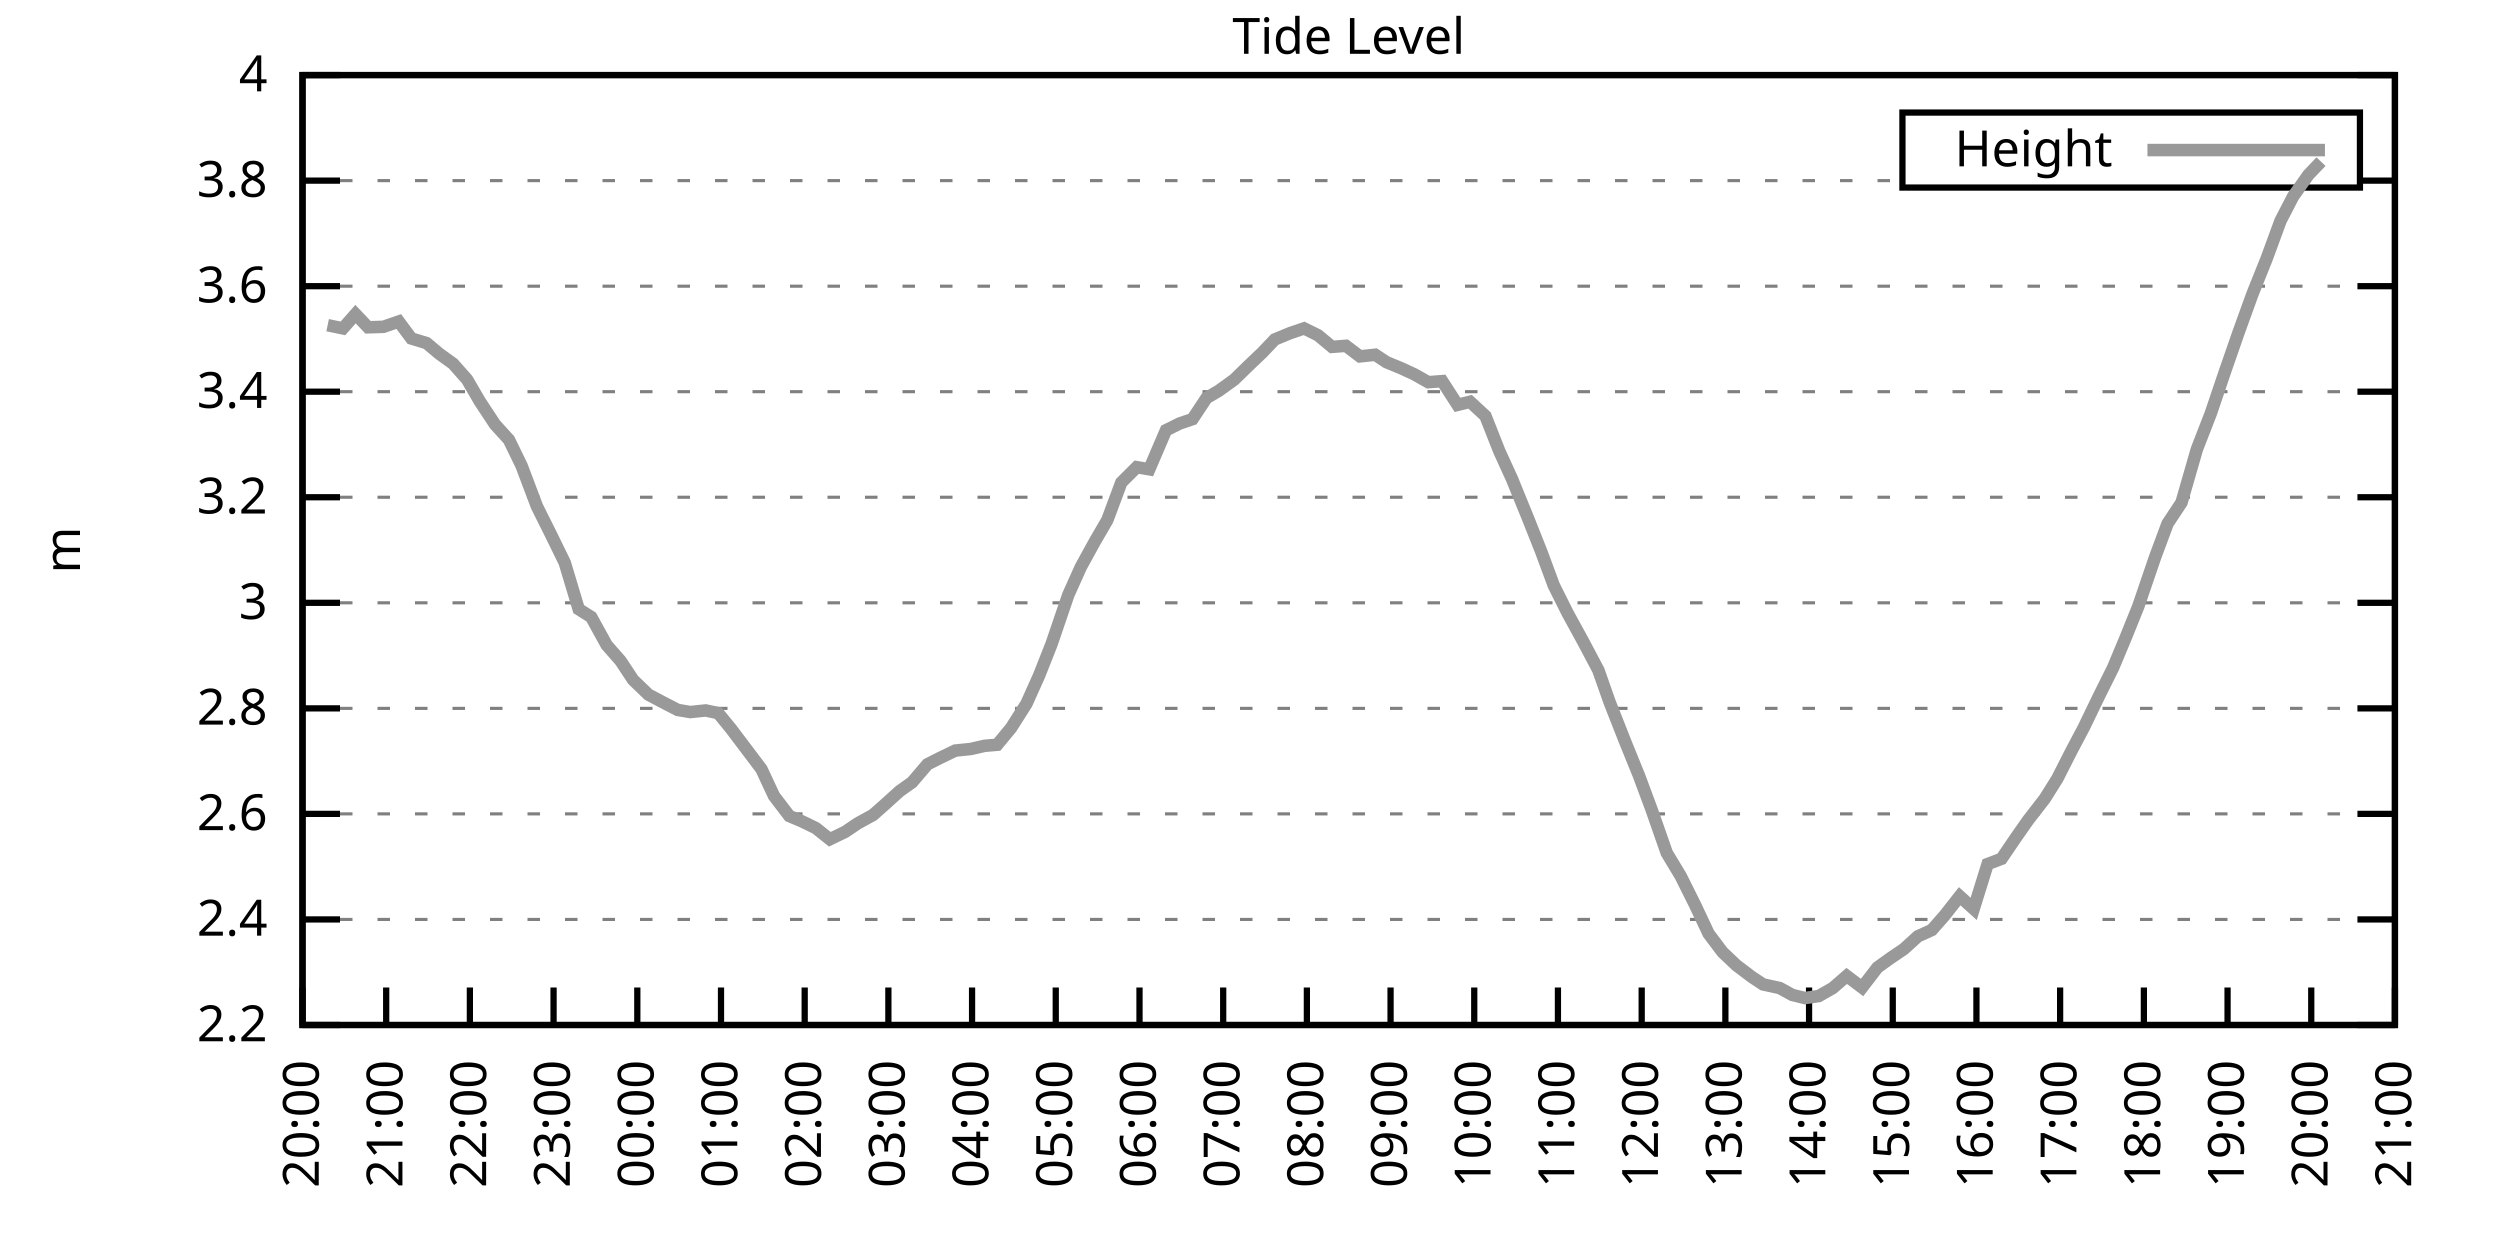
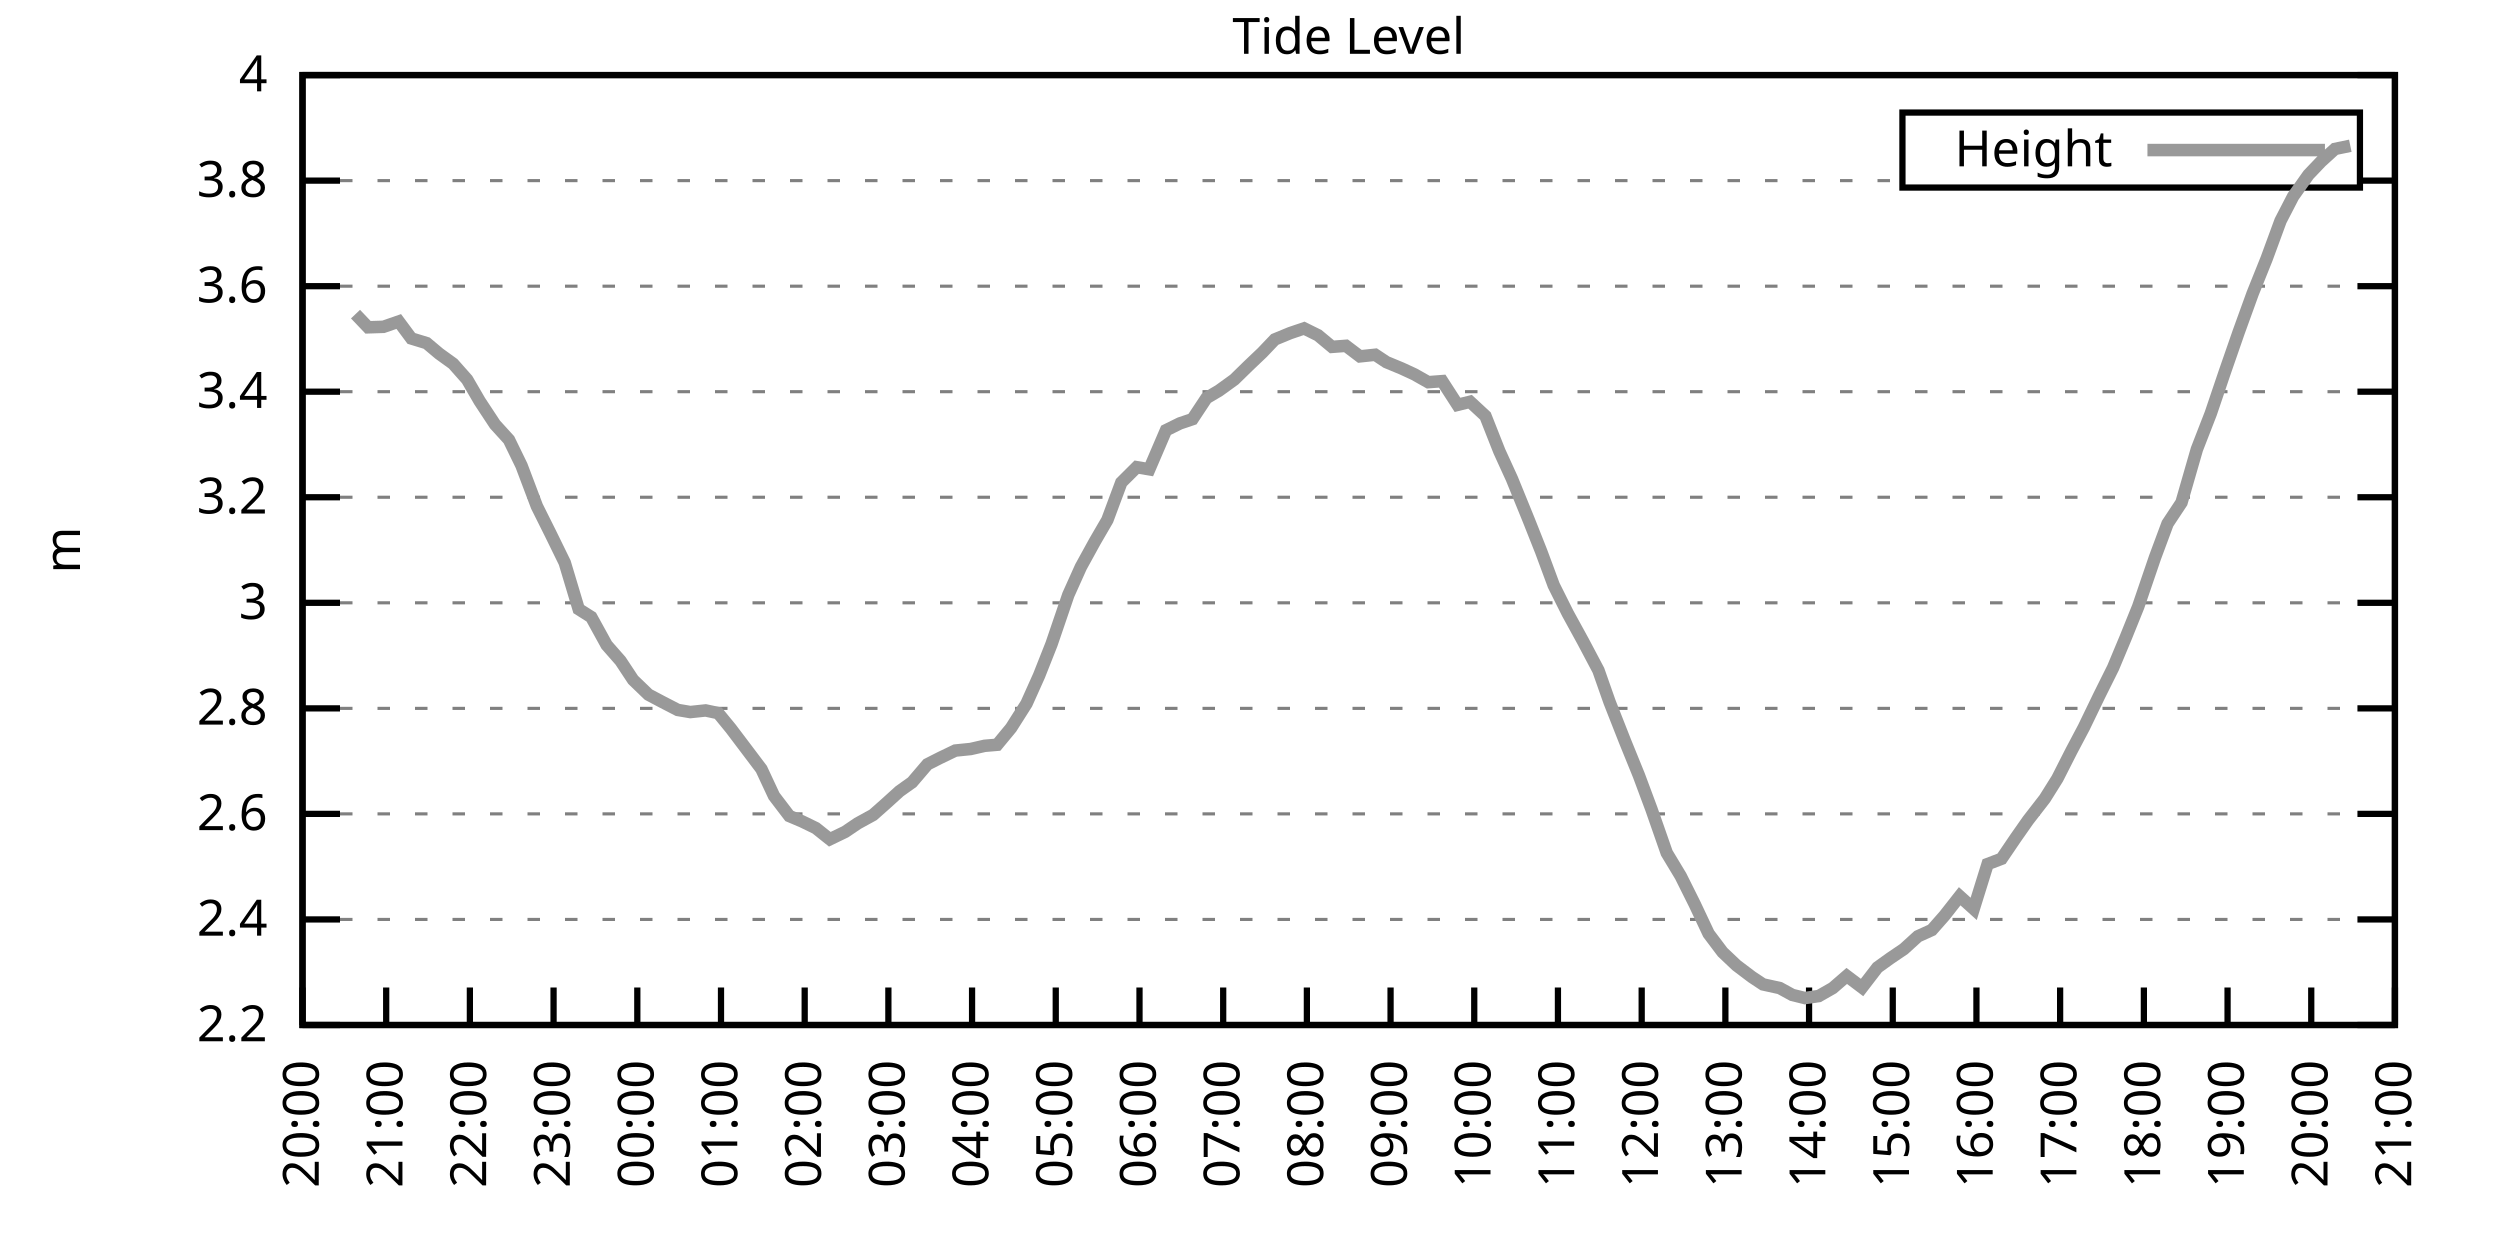
<svg xmlns="http://www.w3.org/2000/svg" xmlns:xlink="http://www.w3.org/1999/xlink" width="400" height="200" viewBox="0 0 400 200">
  <g id="gnuplot_canvas">
    <rect x="0" y="0" width="400" height="200" fill="none" />
    <defs>
      <circle id="gpDot" r="0.5" stroke-width="0.5" stroke="currentColor" />
      <path id="gpPt0" stroke-width="0.333" stroke="currentColor" d="M-1,0 h2 M0,-1 v2" />
      <path id="gpPt1" stroke-width="0.333" stroke="currentColor" d="M-1,-1 L1,1 M1,-1 L-1,1" />
      <path id="gpPt2" stroke-width="0.333" stroke="currentColor" d="M-1,0 L1,0 M0,-1 L0,1 M-1,-1 L1,1 M-1,1 L1,-1" />
      <rect id="gpPt3" stroke-width="0.333" stroke="currentColor" x="-1" y="-1" width="2" height="2" />
      <rect id="gpPt4" stroke-width="0.333" stroke="currentColor" fill="currentColor" x="-1" y="-1" width="2" height="2" />
      <circle id="gpPt5" stroke-width="0.333" stroke="currentColor" cx="0" cy="0" r="1" />
      <use xlink:href="#gpPt5" id="gpPt6" fill="currentColor" stroke="none" />
      <path id="gpPt7" stroke-width="0.333" stroke="currentColor" d="M0,-1.33 L-1.33,0.67 L1.33,0.67 z" />
      <use xlink:href="#gpPt7" id="gpPt8" fill="currentColor" stroke="none" />
      <use xlink:href="#gpPt7" id="gpPt9" stroke="currentColor" transform="rotate(180)" />
      <use xlink:href="#gpPt9" id="gpPt10" fill="currentColor" stroke="none" />
      <use xlink:href="#gpPt3" id="gpPt11" stroke="currentColor" transform="rotate(45)" />
      <use xlink:href="#gpPt11" id="gpPt12" fill="currentColor" stroke="none" />
      <path id="gpPt13" stroke-width="0.333" stroke="currentColor" d="M0,1.330 L1.265,0.411 L0.782,-1.067 L-0.782,-1.076 L-1.265,0.411 z" />
      <use xlink:href="#gpPt13" id="gpPt14" fill="currentColor" stroke="none" />
      <filter id="textbox" filterUnits="objectBoundingBox" x="0" y="0" height="1" width="1">
        <feFlood flood-color="white" flood-opacity="1" result="bgnd" />
        <feComposite in="SourceGraphic" in2="bgnd" operator="atop" />
      </filter>
      <filter id="greybox" filterUnits="objectBoundingBox" x="0" y="0" height="1" width="1">
        <feFlood flood-color="lightgrey" flood-opacity="1" result="grey" />
        <feComposite in="SourceGraphic" in2="grey" operator="atop" />
      </filter>
    </defs>
    <g fill="none" color="white" stroke="currentColor" stroke-width="1.00" stroke-linecap="butt" stroke-linejoin="miter">
</g>
    <g fill="none" color="black" stroke="currentColor" stroke-width="1.00" stroke-linecap="butt" stroke-linejoin="miter">
      <g stroke="none" shape-rendering="crispEdges">
        <polygon fill="rgb(255, 255, 255)" points="48.40,164.00 383.18,164.00 383.18,12.02 48.40,12.02 " />
      </g>
    </g>
    <g fill="none" color="black" stroke="currentColor" stroke-width="1.00" stroke-linecap="butt" stroke-linejoin="miter">
</g>
    <g fill="none" color="black" stroke="black" stroke-width="0.50" stroke-linecap="butt" stroke-linejoin="miter">
</g>
    <g fill="none" color="gray" stroke="currentColor" stroke-width="0.50" stroke-linecap="butt" stroke-linejoin="miter">
      <path stroke="gray" stroke-dasharray="2,4" class="gridline" d="M48.40,164.00 L383.19,164.00  " />
    </g>
    <g fill="none" color="gray" stroke="gray" stroke-width="1.00" stroke-linecap="butt" stroke-linejoin="miter">
</g>
    <g fill="none" color="black" stroke="currentColor" stroke-width="1.00" stroke-linecap="butt" stroke-linejoin="miter">
      <path stroke="black" d="M48.40,164.00 L54.40,164.00 M383.19,164.00 L377.19,164.00  " />
      <g transform="translate(42.80,166.60)" stroke="none" fill="black" font-family="Sans" font-size="8.00" text-anchor="end">
        <text>
          <tspan font-family="Sans"> 2.2</tspan>
        </text>
      </g>
    </g>
    <g fill="none" color="black" stroke="currentColor" stroke-width="1.00" stroke-linecap="butt" stroke-linejoin="miter">
</g>
    <g fill="none" color="black" stroke="black" stroke-width="0.50" stroke-linecap="butt" stroke-linejoin="miter">
</g>
    <g fill="none" color="gray" stroke="currentColor" stroke-width="0.50" stroke-linecap="butt" stroke-linejoin="miter">
      <path stroke="gray" stroke-dasharray="2,4" class="gridline" d="M48.40,147.11 L383.19,147.11  " />
    </g>
    <g fill="none" color="gray" stroke="gray" stroke-width="1.00" stroke-linecap="butt" stroke-linejoin="miter">
</g>
    <g fill="none" color="black" stroke="currentColor" stroke-width="1.00" stroke-linecap="butt" stroke-linejoin="miter">
      <path stroke="black" d="M48.40,147.11 L54.40,147.11 M383.19,147.11 L377.19,147.11  " />
      <g transform="translate(42.80,149.71)" stroke="none" fill="black" font-family="Sans" font-size="8.00" text-anchor="end">
        <text>
          <tspan font-family="Sans"> 2.4</tspan>
        </text>
      </g>
    </g>
    <g fill="none" color="black" stroke="currentColor" stroke-width="1.00" stroke-linecap="butt" stroke-linejoin="miter">
</g>
    <g fill="none" color="black" stroke="black" stroke-width="0.50" stroke-linecap="butt" stroke-linejoin="miter">
</g>
    <g fill="none" color="gray" stroke="currentColor" stroke-width="0.50" stroke-linecap="butt" stroke-linejoin="miter">
      <path stroke="gray" stroke-dasharray="2,4" class="gridline" d="M48.40,130.22 L383.19,130.22  " />
    </g>
    <g fill="none" color="gray" stroke="gray" stroke-width="1.00" stroke-linecap="butt" stroke-linejoin="miter">
</g>
    <g fill="none" color="black" stroke="currentColor" stroke-width="1.00" stroke-linecap="butt" stroke-linejoin="miter">
      <path stroke="black" d="M48.40,130.22 L54.40,130.22 M383.19,130.22 L377.19,130.22  " />
      <g transform="translate(42.80,132.82)" stroke="none" fill="black" font-family="Sans" font-size="8.00" text-anchor="end">
        <text>
          <tspan font-family="Sans"> 2.6</tspan>
        </text>
      </g>
    </g>
    <g fill="none" color="black" stroke="currentColor" stroke-width="1.00" stroke-linecap="butt" stroke-linejoin="miter">
</g>
    <g fill="none" color="black" stroke="black" stroke-width="0.50" stroke-linecap="butt" stroke-linejoin="miter">
</g>
    <g fill="none" color="gray" stroke="currentColor" stroke-width="0.50" stroke-linecap="butt" stroke-linejoin="miter">
      <path stroke="gray" stroke-dasharray="2,4" class="gridline" d="M48.40,113.34 L383.19,113.34  " />
    </g>
    <g fill="none" color="gray" stroke="gray" stroke-width="1.00" stroke-linecap="butt" stroke-linejoin="miter">
</g>
    <g fill="none" color="black" stroke="currentColor" stroke-width="1.00" stroke-linecap="butt" stroke-linejoin="miter">
      <path stroke="black" d="M48.40,113.34 L54.40,113.34 M383.19,113.34 L377.19,113.34  " />
      <g transform="translate(42.80,115.94)" stroke="none" fill="black" font-family="Sans" font-size="8.00" text-anchor="end">
        <text>
          <tspan font-family="Sans"> 2.8</tspan>
        </text>
      </g>
    </g>
    <g fill="none" color="black" stroke="currentColor" stroke-width="1.00" stroke-linecap="butt" stroke-linejoin="miter">
</g>
    <g fill="none" color="black" stroke="black" stroke-width="0.50" stroke-linecap="butt" stroke-linejoin="miter">
</g>
    <g fill="none" color="gray" stroke="currentColor" stroke-width="0.50" stroke-linecap="butt" stroke-linejoin="miter">
      <path stroke="gray" stroke-dasharray="2,4" class="gridline" d="M48.40,96.45 L383.19,96.45  " />
    </g>
    <g fill="none" color="gray" stroke="gray" stroke-width="1.00" stroke-linecap="butt" stroke-linejoin="miter">
</g>
    <g fill="none" color="black" stroke="currentColor" stroke-width="1.00" stroke-linecap="butt" stroke-linejoin="miter">
      <path stroke="black" d="M48.40,96.45 L54.40,96.45 M383.19,96.45 L377.19,96.45  " />
      <g transform="translate(42.80,99.05)" stroke="none" fill="black" font-family="Sans" font-size="8.00" text-anchor="end">
        <text>
          <tspan font-family="Sans"> 3</tspan>
        </text>
      </g>
    </g>
    <g fill="none" color="black" stroke="currentColor" stroke-width="1.00" stroke-linecap="butt" stroke-linejoin="miter">
</g>
    <g fill="none" color="black" stroke="black" stroke-width="0.50" stroke-linecap="butt" stroke-linejoin="miter">
</g>
    <g fill="none" color="gray" stroke="currentColor" stroke-width="0.50" stroke-linecap="butt" stroke-linejoin="miter">
      <path stroke="gray" stroke-dasharray="2,4" class="gridline" d="M48.40,79.56 L383.19,79.56  " />
    </g>
    <g fill="none" color="gray" stroke="gray" stroke-width="1.00" stroke-linecap="butt" stroke-linejoin="miter">
</g>
    <g fill="none" color="black" stroke="currentColor" stroke-width="1.00" stroke-linecap="butt" stroke-linejoin="miter">
      <path stroke="black" d="M48.40,79.56 L54.40,79.56 M383.19,79.56 L377.19,79.56  " />
      <g transform="translate(42.80,82.16)" stroke="none" fill="black" font-family="Sans" font-size="8.00" text-anchor="end">
        <text>
          <tspan font-family="Sans"> 3.2</tspan>
        </text>
      </g>
    </g>
    <g fill="none" color="black" stroke="currentColor" stroke-width="1.00" stroke-linecap="butt" stroke-linejoin="miter">
</g>
    <g fill="none" color="black" stroke="black" stroke-width="0.50" stroke-linecap="butt" stroke-linejoin="miter">
</g>
    <g fill="none" color="gray" stroke="currentColor" stroke-width="0.50" stroke-linecap="butt" stroke-linejoin="miter">
      <path stroke="gray" stroke-dasharray="2,4" class="gridline" d="M48.40,62.67 L383.19,62.67  " />
    </g>
    <g fill="none" color="gray" stroke="gray" stroke-width="1.00" stroke-linecap="butt" stroke-linejoin="miter">
</g>
    <g fill="none" color="black" stroke="currentColor" stroke-width="1.00" stroke-linecap="butt" stroke-linejoin="miter">
      <path stroke="black" d="M48.40,62.67 L54.40,62.67 M383.19,62.67 L377.19,62.67  " />
      <g transform="translate(42.80,65.27)" stroke="none" fill="black" font-family="Sans" font-size="8.00" text-anchor="end">
        <text>
          <tspan font-family="Sans"> 3.4</tspan>
        </text>
      </g>
    </g>
    <g fill="none" color="black" stroke="currentColor" stroke-width="1.00" stroke-linecap="butt" stroke-linejoin="miter">
</g>
    <g fill="none" color="black" stroke="black" stroke-width="0.50" stroke-linecap="butt" stroke-linejoin="miter">
</g>
    <g fill="none" color="gray" stroke="currentColor" stroke-width="0.50" stroke-linecap="butt" stroke-linejoin="miter">
      <path stroke="gray" stroke-dasharray="2,4" class="gridline" d="M48.40,45.79 L383.19,45.79  " />
    </g>
    <g fill="none" color="gray" stroke="gray" stroke-width="1.00" stroke-linecap="butt" stroke-linejoin="miter">
</g>
    <g fill="none" color="black" stroke="currentColor" stroke-width="1.00" stroke-linecap="butt" stroke-linejoin="miter">
      <path stroke="black" d="M48.40,45.79 L54.40,45.79 M383.19,45.79 L377.19,45.79  " />
      <g transform="translate(42.80,48.39)" stroke="none" fill="black" font-family="Sans" font-size="8.00" text-anchor="end">
        <text>
          <tspan font-family="Sans"> 3.6</tspan>
        </text>
      </g>
    </g>
    <g fill="none" color="black" stroke="currentColor" stroke-width="1.00" stroke-linecap="butt" stroke-linejoin="miter">
</g>
    <g fill="none" color="black" stroke="black" stroke-width="0.50" stroke-linecap="butt" stroke-linejoin="miter">
</g>
    <g fill="none" color="gray" stroke="currentColor" stroke-width="0.50" stroke-linecap="butt" stroke-linejoin="miter">
      <path stroke="gray" stroke-dasharray="2,4" class="gridline" d="M48.40,28.90 L304.39,28.90 M377.59,28.90 L383.19,28.90  " />
    </g>
    <g fill="none" color="gray" stroke="gray" stroke-width="1.00" stroke-linecap="butt" stroke-linejoin="miter">
</g>
    <g fill="none" color="black" stroke="currentColor" stroke-width="1.00" stroke-linecap="butt" stroke-linejoin="miter">
      <path stroke="black" d="M48.40,28.90 L54.40,28.90 M383.19,28.90 L377.19,28.90  " />
      <g transform="translate(42.80,31.50)" stroke="none" fill="black" font-family="Sans" font-size="8.00" text-anchor="end">
        <text>
          <tspan font-family="Sans"> 3.8</tspan>
        </text>
      </g>
    </g>
    <g fill="none" color="black" stroke="currentColor" stroke-width="1.00" stroke-linecap="butt" stroke-linejoin="miter">
</g>
    <g fill="none" color="black" stroke="black" stroke-width="0.50" stroke-linecap="butt" stroke-linejoin="miter">
</g>
    <g fill="none" color="gray" stroke="currentColor" stroke-width="0.50" stroke-linecap="butt" stroke-linejoin="miter">
      <path stroke="gray" stroke-dasharray="2,4" class="gridline" d="M48.40,12.01 L383.19,12.01  " />
    </g>
    <g fill="none" color="gray" stroke="gray" stroke-width="1.00" stroke-linecap="butt" stroke-linejoin="miter">
</g>
    <g fill="none" color="black" stroke="currentColor" stroke-width="1.00" stroke-linecap="butt" stroke-linejoin="miter">
      <path stroke="black" d="M48.40,12.01 L54.40,12.01 M383.19,12.01 L377.19,12.01  " />
      <g transform="translate(42.80,14.61)" stroke="none" fill="black" font-family="Sans" font-size="8.00" text-anchor="end">
        <text>
          <tspan font-family="Sans"> 4</tspan>
        </text>
      </g>
    </g>
    <g fill="none" color="black" stroke="currentColor" stroke-width="1.00" stroke-linecap="butt" stroke-linejoin="miter">
      <path stroke="black" d="M48.40,164.00 L48.40,158.00  " />
      <g transform="translate(51.00,169.60) rotate(270.00)" stroke="none" fill="black" font-family="Sans" font-size="8.00" text-anchor="end">
        <text>
          <tspan font-family="Sans">20:00</tspan>
        </text>
      </g>
    </g>
    <g fill="none" color="black" stroke="currentColor" stroke-width="1.00" stroke-linecap="butt" stroke-linejoin="miter">
      <path stroke="black" d="M61.79,164.00 L61.79,158.00  " />
      <g transform="translate(64.39,169.60) rotate(270.00)" stroke="none" fill="black" font-family="Sans" font-size="8.00" text-anchor="end">
        <text>
          <tspan font-family="Sans">21:00</tspan>
        </text>
      </g>
    </g>
    <g fill="none" color="black" stroke="currentColor" stroke-width="1.00" stroke-linecap="butt" stroke-linejoin="miter">
      <path stroke="black" d="M75.18,164.00 L75.18,158.00  " />
      <g transform="translate(77.78,169.60) rotate(270.00)" stroke="none" fill="black" font-family="Sans" font-size="8.00" text-anchor="end">
        <text>
          <tspan font-family="Sans">22:00</tspan>
        </text>
      </g>
    </g>
    <g fill="none" color="black" stroke="currentColor" stroke-width="1.00" stroke-linecap="butt" stroke-linejoin="miter">
      <path stroke="black" d="M88.57,164.00 L88.57,158.00  " />
      <g transform="translate(91.17,169.60) rotate(270.00)" stroke="none" fill="black" font-family="Sans" font-size="8.00" text-anchor="end">
        <text>
          <tspan font-family="Sans">23:00</tspan>
        </text>
      </g>
    </g>
    <g fill="none" color="black" stroke="currentColor" stroke-width="1.00" stroke-linecap="butt" stroke-linejoin="miter">
      <path stroke="black" d="M101.97,164.00 L101.97,158.00  " />
      <g transform="translate(104.57,169.60) rotate(270.00)" stroke="none" fill="black" font-family="Sans" font-size="8.00" text-anchor="end">
        <text>
          <tspan font-family="Sans">00:00</tspan>
        </text>
      </g>
    </g>
    <g fill="none" color="black" stroke="currentColor" stroke-width="1.00" stroke-linecap="butt" stroke-linejoin="miter">
      <path stroke="black" d="M115.36,164.00 L115.36,158.00  " />
      <g transform="translate(117.96,169.60) rotate(270.00)" stroke="none" fill="black" font-family="Sans" font-size="8.00" text-anchor="end">
        <text>
          <tspan font-family="Sans">01:00</tspan>
        </text>
      </g>
    </g>
    <g fill="none" color="black" stroke="currentColor" stroke-width="1.00" stroke-linecap="butt" stroke-linejoin="miter">
      <path stroke="black" d="M128.75,164.00 L128.75,158.00  " />
      <g transform="translate(131.35,169.60) rotate(270.00)" stroke="none" fill="black" font-family="Sans" font-size="8.00" text-anchor="end">
        <text>
          <tspan font-family="Sans">02:00</tspan>
        </text>
      </g>
    </g>
    <g fill="none" color="black" stroke="currentColor" stroke-width="1.00" stroke-linecap="butt" stroke-linejoin="miter">
      <path stroke="black" d="M142.14,164.00 L142.14,158.00  " />
      <g transform="translate(144.74,169.60) rotate(270.00)" stroke="none" fill="black" font-family="Sans" font-size="8.00" text-anchor="end">
        <text>
          <tspan font-family="Sans">03:00</tspan>
        </text>
      </g>
    </g>
    <g fill="none" color="black" stroke="currentColor" stroke-width="1.00" stroke-linecap="butt" stroke-linejoin="miter">
      <path stroke="black" d="M155.53,164.00 L155.53,158.00  " />
      <g transform="translate(158.13,169.60) rotate(270.00)" stroke="none" fill="black" font-family="Sans" font-size="8.00" text-anchor="end">
        <text>
          <tspan font-family="Sans">04:00</tspan>
        </text>
      </g>
    </g>
    <g fill="none" color="black" stroke="currentColor" stroke-width="1.00" stroke-linecap="butt" stroke-linejoin="miter">
      <path stroke="black" d="M168.92,164.00 L168.92,158.00  " />
      <g transform="translate(171.52,169.60) rotate(270.00)" stroke="none" fill="black" font-family="Sans" font-size="8.00" text-anchor="end">
        <text>
          <tspan font-family="Sans">05:00</tspan>
        </text>
      </g>
    </g>
    <g fill="none" color="black" stroke="currentColor" stroke-width="1.00" stroke-linecap="butt" stroke-linejoin="miter">
      <path stroke="black" d="M182.32,164.00 L182.32,158.00  " />
      <g transform="translate(184.92,169.60) rotate(270.00)" stroke="none" fill="black" font-family="Sans" font-size="8.00" text-anchor="end">
        <text>
          <tspan font-family="Sans">06:00</tspan>
        </text>
      </g>
    </g>
    <g fill="none" color="black" stroke="currentColor" stroke-width="1.00" stroke-linecap="butt" stroke-linejoin="miter">
      <path stroke="black" d="M195.71,164.00 L195.71,158.00  " />
      <g transform="translate(198.31,169.60) rotate(270.00)" stroke="none" fill="black" font-family="Sans" font-size="8.00" text-anchor="end">
        <text>
          <tspan font-family="Sans">07:00</tspan>
        </text>
      </g>
    </g>
    <g fill="none" color="black" stroke="currentColor" stroke-width="1.00" stroke-linecap="butt" stroke-linejoin="miter">
      <path stroke="black" d="M209.10,164.00 L209.10,158.00  " />
      <g transform="translate(211.70,169.60) rotate(270.00)" stroke="none" fill="black" font-family="Sans" font-size="8.00" text-anchor="end">
        <text>
          <tspan font-family="Sans">08:00</tspan>
        </text>
      </g>
    </g>
    <g fill="none" color="black" stroke="currentColor" stroke-width="1.00" stroke-linecap="butt" stroke-linejoin="miter">
      <path stroke="black" d="M222.49,164.00 L222.49,158.00  " />
      <g transform="translate(225.09,169.60) rotate(270.00)" stroke="none" fill="black" font-family="Sans" font-size="8.00" text-anchor="end">
        <text>
          <tspan font-family="Sans">09:00</tspan>
        </text>
      </g>
    </g>
    <g fill="none" color="black" stroke="currentColor" stroke-width="1.00" stroke-linecap="butt" stroke-linejoin="miter">
      <path stroke="black" d="M235.88,164.00 L235.88,158.00  " />
      <g transform="translate(238.48,169.60) rotate(270.00)" stroke="none" fill="black" font-family="Sans" font-size="8.00" text-anchor="end">
        <text>
          <tspan font-family="Sans">10:00</tspan>
        </text>
      </g>
    </g>
    <g fill="none" color="black" stroke="currentColor" stroke-width="1.00" stroke-linecap="butt" stroke-linejoin="miter">
      <path stroke="black" d="M249.27,164.00 L249.27,158.00  " />
      <g transform="translate(251.87,169.60) rotate(270.00)" stroke="none" fill="black" font-family="Sans" font-size="8.00" text-anchor="end">
        <text>
          <tspan font-family="Sans">11:00</tspan>
        </text>
      </g>
    </g>
    <g fill="none" color="black" stroke="currentColor" stroke-width="1.00" stroke-linecap="butt" stroke-linejoin="miter">
      <path stroke="black" d="M262.67,164.00 L262.67,158.00  " />
      <g transform="translate(265.27,169.60) rotate(270.00)" stroke="none" fill="black" font-family="Sans" font-size="8.00" text-anchor="end">
        <text>
          <tspan font-family="Sans">12:00</tspan>
        </text>
      </g>
    </g>
    <g fill="none" color="black" stroke="currentColor" stroke-width="1.00" stroke-linecap="butt" stroke-linejoin="miter">
      <path stroke="black" d="M276.06,164.00 L276.06,158.00  " />
      <g transform="translate(278.66,169.60) rotate(270.00)" stroke="none" fill="black" font-family="Sans" font-size="8.00" text-anchor="end">
        <text>
          <tspan font-family="Sans">13:00</tspan>
        </text>
      </g>
    </g>
    <g fill="none" color="black" stroke="currentColor" stroke-width="1.00" stroke-linecap="butt" stroke-linejoin="miter">
      <path stroke="black" d="M289.45,164.00 L289.45,158.00  " />
      <g transform="translate(292.05,169.60) rotate(270.00)" stroke="none" fill="black" font-family="Sans" font-size="8.00" text-anchor="end">
        <text>
          <tspan font-family="Sans">14:00</tspan>
        </text>
      </g>
    </g>
    <g fill="none" color="black" stroke="currentColor" stroke-width="1.00" stroke-linecap="butt" stroke-linejoin="miter">
      <path stroke="black" d="M302.84,164.00 L302.84,158.00  " />
      <g transform="translate(305.44,169.60) rotate(270.00)" stroke="none" fill="black" font-family="Sans" font-size="8.00" text-anchor="end">
        <text>
          <tspan font-family="Sans">15:00</tspan>
        </text>
      </g>
    </g>
    <g fill="none" color="black" stroke="currentColor" stroke-width="1.00" stroke-linecap="butt" stroke-linejoin="miter">
      <path stroke="black" d="M316.23,164.00 L316.23,158.00  " />
      <g transform="translate(318.83,169.60) rotate(270.00)" stroke="none" fill="black" font-family="Sans" font-size="8.00" text-anchor="end">
        <text>
          <tspan font-family="Sans">16:00</tspan>
        </text>
      </g>
    </g>
    <g fill="none" color="black" stroke="currentColor" stroke-width="1.00" stroke-linecap="butt" stroke-linejoin="miter">
      <path stroke="black" d="M329.62,164.00 L329.62,158.00  " />
      <g transform="translate(332.22,169.60) rotate(270.00)" stroke="none" fill="black" font-family="Sans" font-size="8.00" text-anchor="end">
        <text>
          <tspan font-family="Sans">17:00</tspan>
        </text>
      </g>
    </g>
    <g fill="none" color="black" stroke="currentColor" stroke-width="1.00" stroke-linecap="butt" stroke-linejoin="miter">
      <path stroke="black" d="M343.02,164.00 L343.02,158.00  " />
      <g transform="translate(345.62,169.60) rotate(270.00)" stroke="none" fill="black" font-family="Sans" font-size="8.00" text-anchor="end">
        <text>
          <tspan font-family="Sans">18:00</tspan>
        </text>
      </g>
    </g>
    <g fill="none" color="black" stroke="currentColor" stroke-width="1.00" stroke-linecap="butt" stroke-linejoin="miter">
      <path stroke="black" d="M356.41,164.00 L356.41,158.00  " />
      <g transform="translate(359.01,169.60) rotate(270.00)" stroke="none" fill="black" font-family="Sans" font-size="8.00" text-anchor="end">
        <text>
          <tspan font-family="Sans">19:00</tspan>
        </text>
      </g>
    </g>
    <g fill="none" color="black" stroke="currentColor" stroke-width="1.00" stroke-linecap="butt" stroke-linejoin="miter">
      <path stroke="black" d="M369.80,164.00 L369.80,158.00  " />
      <g transform="translate(372.40,169.60) rotate(270.00)" stroke="none" fill="black" font-family="Sans" font-size="8.00" text-anchor="end">
        <text>
          <tspan font-family="Sans">20:00</tspan>
        </text>
      </g>
    </g>
    <g fill="none" color="black" stroke="currentColor" stroke-width="1.00" stroke-linecap="butt" stroke-linejoin="miter">
      <path stroke="black" d="M383.19,164.00 L383.19,158.00  " />
      <g transform="translate(385.79,169.60) rotate(270.00)" stroke="none" fill="black" font-family="Sans" font-size="8.00" text-anchor="end">
        <text>
          <tspan font-family="Sans">21:00</tspan>
        </text>
      </g>
    </g>
    <g fill="none" color="black" stroke="currentColor" stroke-width="1.00" stroke-linecap="butt" stroke-linejoin="miter">
</g>
    <g fill="none" color="black" stroke="currentColor" stroke-width="1.00" stroke-linecap="butt" stroke-linejoin="miter">
      <path stroke="black" d="M48.40,12.01 L48.40,164.00 L383.19,164.00 L383.19,12.01 L48.40,12.01 Z  " />
    </g>
    <g fill="none" color="black" stroke="currentColor" stroke-width="1.00" stroke-linecap="butt" stroke-linejoin="miter">
</g>
    <g fill="none" color="black" stroke="currentColor" stroke-width="1.00" stroke-linecap="butt" stroke-linejoin="miter">
      <path stroke="black" d="M304.39,30.01 L304.39,18.01 L377.59,18.01 L377.59,30.01 L304.39,30.01 Z  " />
    </g>
    <g id="Tide_level_plot_1">
      <g fill="none" color="white" stroke="black" stroke-width="2.00" stroke-linecap="butt" stroke-linejoin="miter">
</g>
      <g fill="none" color="black" stroke="currentColor" stroke-width="2.00" stroke-linecap="butt" stroke-linejoin="miter">
        <g transform="translate(337.99,26.61)" stroke="none" fill="black" font-family="Sans" font-size="8.00" text-anchor="end">
          <text>
            <tspan font-family="Sans">Height</tspan>
          </text>
        </g>
      </g>
      <g fill="none" color="black" stroke="currentColor" stroke-width="2.00" stroke-linecap="butt" stroke-linejoin="miter">
-         <path stroke="rgb(153, 153, 153)" d="M343.59,24.01 L371.99,24.01 M52.42,52.03 L54.87,52.54 L56.88,50.26 L58.89,52.37 L61.35,52.29 L63.80,51.44   L65.81,54.15 L68.26,54.90 L70.27,56.59 L72.50,58.20 L74.74,60.73 L76.75,64.19 L79.20,67.91 L81.43,70.36   L83.44,74.49 L85.90,81.00 L88.13,85.47 L90.36,90.03 L92.59,97.46 L94.60,98.73 L97.06,103.20 L99.29,105.74   L101.30,108.78 L103.75,111.14 L105.98,112.32 L108.44,113.59 L110.45,113.93 L112.90,113.67 L114.91,114.10 L116.92,116.55   L119.15,119.50 L121.83,123.05 L123.84,127.35 L126.29,130.56 L128.30,131.41 L130.54,132.50 L132.77,134.28 L135.22,133.10   L137.23,131.74 L139.69,130.39 L141.69,128.62 L143.93,126.59 L145.94,125.16 L148.39,122.29 L150.40,121.27 L152.85,120.09   L155.31,119.84 L157.54,119.33 L159.55,119.16 L161.78,116.46 L164.24,112.58 L166.25,108.10 L168.25,103.04 L170.93,95.18   L172.94,90.71 L175.17,86.65 L177.18,83.19 L179.41,77.20 L181.87,74.75 L183.88,75.09 L186.56,68.84 L188.79,67.74   L190.80,67.06 L193.03,63.69 L195.04,62.50 L197.49,60.73 L199.73,58.54 L201.96,56.42 L203.97,54.31 L206.42,53.30   L208.65,52.54 L210.88,53.64 L213.12,55.50 L215.35,55.33 L217.58,57.02 L220.04,56.76 L221.82,57.94 L224.28,58.96   L226.29,59.89 L228.52,61.15 L230.75,60.98 L233.20,64.78 L235.21,64.28 L237.67,66.56 L239.90,72.21 L241.91,76.61   L244.59,83.19 L246.60,88.26 L248.60,93.66 L250.84,98.14 L253.29,102.61 L255.75,107.26 L257.53,112.32 L259.99,118.57   L262.22,124.06 L264.23,129.46 L266.68,136.47 L268.92,140.19 L271.15,144.66 L273.38,149.39 L275.61,152.35 L277.84,154.46   L280.30,156.32 L282.08,157.50 L284.76,158.09 L286.77,159.19 L288.78,159.69 L291.01,159.36 L293.24,158.09 L295.48,156.15   L297.93,158.00 L300.39,154.80 L302.39,153.36 L304.63,151.84 L306.86,149.81 L309.09,148.80 L311.10,146.52 L313.55,143.40   L315.79,145.42 L318.02,138.25 L320.25,137.40 L322.48,134.11 L324.49,131.24 L327.17,127.78 L329.18,124.57 L331.41,120.18   L333.42,116.38 L335.87,111.31 L338.10,106.83 L340.11,102.02 L342.12,97.04 L344.80,89.19 L346.81,83.78 L349.04,80.41   L351.50,71.88 L353.73,66.14 L355.96,59.55 L358.19,53.13 L360.42,46.97 L362.66,41.39 L364.89,35.32 L366.90,31.43   L369.35,27.97 L371.36,25.86  " />
+         <path stroke="rgb(153, 153, 153)" d="M343.59,24.01 L371.99,24.01 M56.88,50.26 L58.89,52.37 L61.35,52.29 L63.80,51.44 L65.81,54.15 L68.26,54.90   L70.27,56.59 L72.50,58.20 L74.74,60.73 L76.75,64.19 L79.20,67.91 L81.43,70.36 L83.44,74.49 L85.90,81.00   L88.13,85.47 L90.36,90.03 L92.59,97.46 L94.60,98.73 L97.06,103.20 L99.29,105.74 L101.30,108.78 L103.75,111.14   L105.98,112.32 L108.44,113.59 L110.45,113.93 L112.90,113.67 L114.91,114.10 L116.92,116.55 L119.15,119.50 L121.83,123.05   L123.84,127.35 L126.29,130.56 L128.30,131.41 L130.54,132.50 L132.77,134.28 L135.22,133.10 L137.23,131.74 L139.69,130.39   L141.69,128.62 L143.93,126.59 L145.94,125.16 L148.39,122.29 L150.40,121.27 L152.85,120.09 L155.31,119.84 L157.54,119.33   L159.55,119.16 L161.78,116.46 L164.24,112.58 L166.25,108.10 L168.25,103.04 L170.93,95.18 L172.94,90.71 L175.17,86.65   L177.18,83.19 L179.41,77.20 L181.87,74.75 L183.88,75.09 L186.56,68.84 L188.79,67.74 L190.80,67.06 L193.03,63.69   L195.04,62.50 L197.49,60.73 L199.73,58.54 L201.96,56.42 L203.97,54.31 L206.42,53.30 L208.65,52.54 L210.88,53.64   L213.12,55.50 L215.35,55.33 L217.58,57.02 L220.04,56.76 L221.82,57.94 L224.28,58.96 L226.29,59.89 L228.52,61.15   L230.75,60.98 L233.20,64.78 L235.21,64.28 L237.67,66.56 L239.90,72.21 L241.91,76.61 L244.59,83.19 L246.60,88.26   L248.60,93.66 L250.84,98.14 L253.29,102.61 L255.75,107.26 L257.53,112.32 L259.99,118.57 L262.22,124.06 L264.23,129.46   L266.68,136.47 L268.92,140.19 L271.15,144.66 L273.38,149.39 L275.61,152.35 L277.84,154.46 L280.30,156.32 L282.08,157.50   L284.76,158.09 L286.77,159.19 L288.78,159.69 L291.01,159.36 L293.24,158.09 L295.48,156.15 L297.93,158.00 L300.39,154.80   L302.39,153.36 L304.63,151.84 L306.86,149.81 L309.09,148.80 L311.10,146.52 L313.55,143.40 L315.79,145.42 L318.02,138.25   L320.25,137.40 L322.48,134.11 L324.49,131.24 L327.17,127.78 L329.18,124.57 L331.41,120.18 L333.42,116.38 L335.87,111.31   L338.10,106.83 L340.11,102.02 L342.12,97.04 L344.80,89.19 L346.81,83.78 L349.04,80.41 L351.50,71.88 L353.73,66.14   L355.96,59.55 L358.19,53.13 L360.42,46.97 L362.66,41.39 L364.89,35.32 L366.90,31.43 L369.35,27.97 L371.36,25.86   L373.59,23.83 L376.05,23.32  " />
      </g>
    </g>
    <g fill="none" color="black" stroke="currentColor" stroke-width="2.00" stroke-linecap="butt" stroke-linejoin="miter">
</g>
    <g fill="none" color="black" stroke="black" stroke-width="1.00" stroke-linecap="butt" stroke-linejoin="miter">
</g>
    <g fill="none" color="black" stroke="currentColor" stroke-width="1.00" stroke-linecap="butt" stroke-linejoin="miter">
      <path stroke="black" d="M48.40,12.01 L48.40,164.00 L383.19,164.00 L383.19,12.01 L48.40,12.01 Z  " />
      <g transform="translate(12.80,88.01) rotate(270.00)" stroke="none" fill="black" font-family="Sans" font-size="8.00" text-anchor="middle">
        <text>
          <tspan font-family="Sans">m</tspan>
        </text>
      </g>
    </g>
    <g fill="none" color="black" stroke="currentColor" stroke-width="1.00" stroke-linecap="butt" stroke-linejoin="miter">
</g>
    <g fill="none" color="black" stroke="currentColor" stroke-width="1.00" stroke-linecap="butt" stroke-linejoin="miter">
      <g transform="translate(215.79,8.61)" stroke="none" fill="black" font-family="Sans" font-size="8.00" text-anchor="middle">
        <text>
          <tspan font-family="Sans">Tide Level</tspan>
        </text>
      </g>
    </g>
    <g fill="none" color="black" stroke="currentColor" stroke-width="1.00" stroke-linecap="butt" stroke-linejoin="miter">
</g>
  </g>
</svg>
